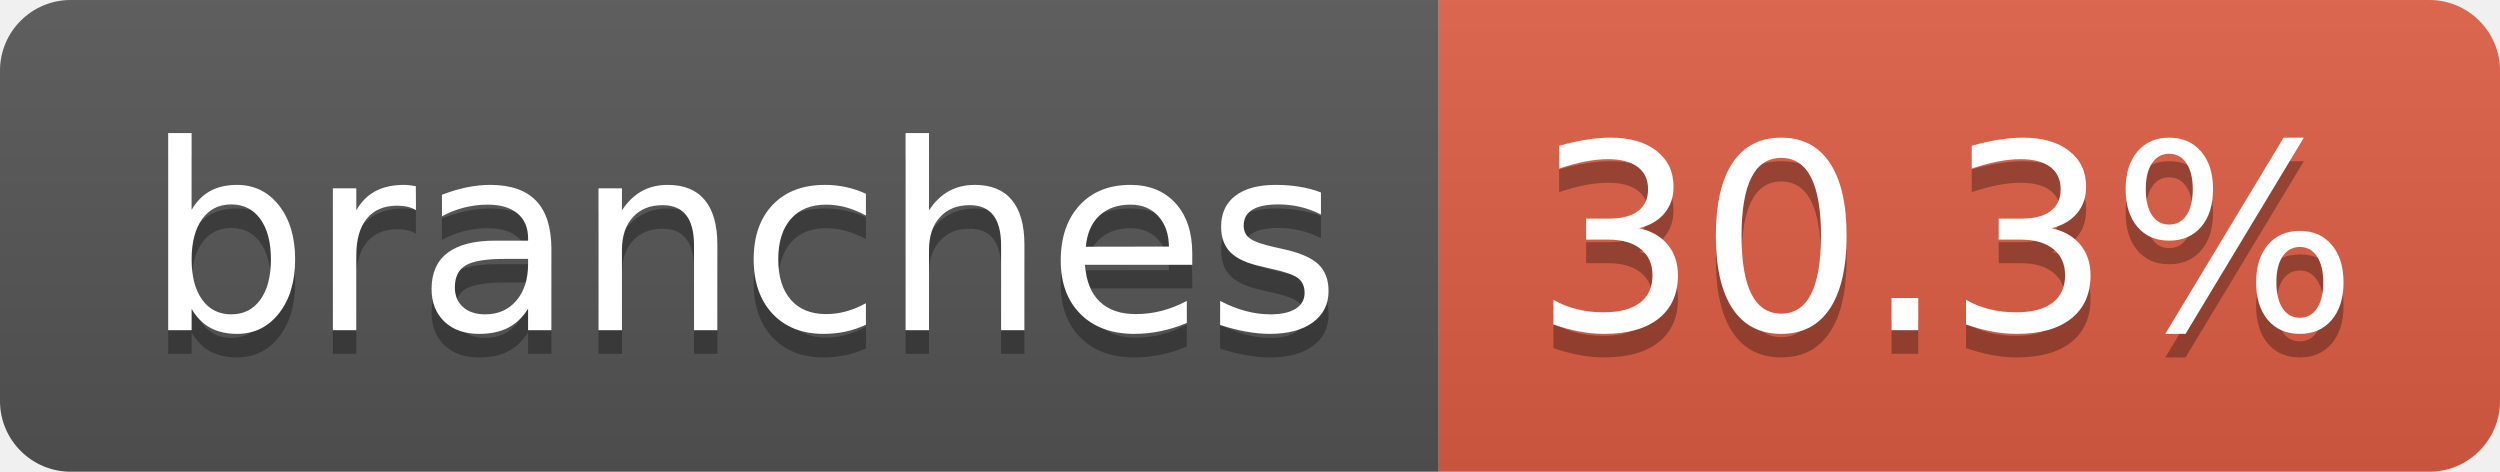
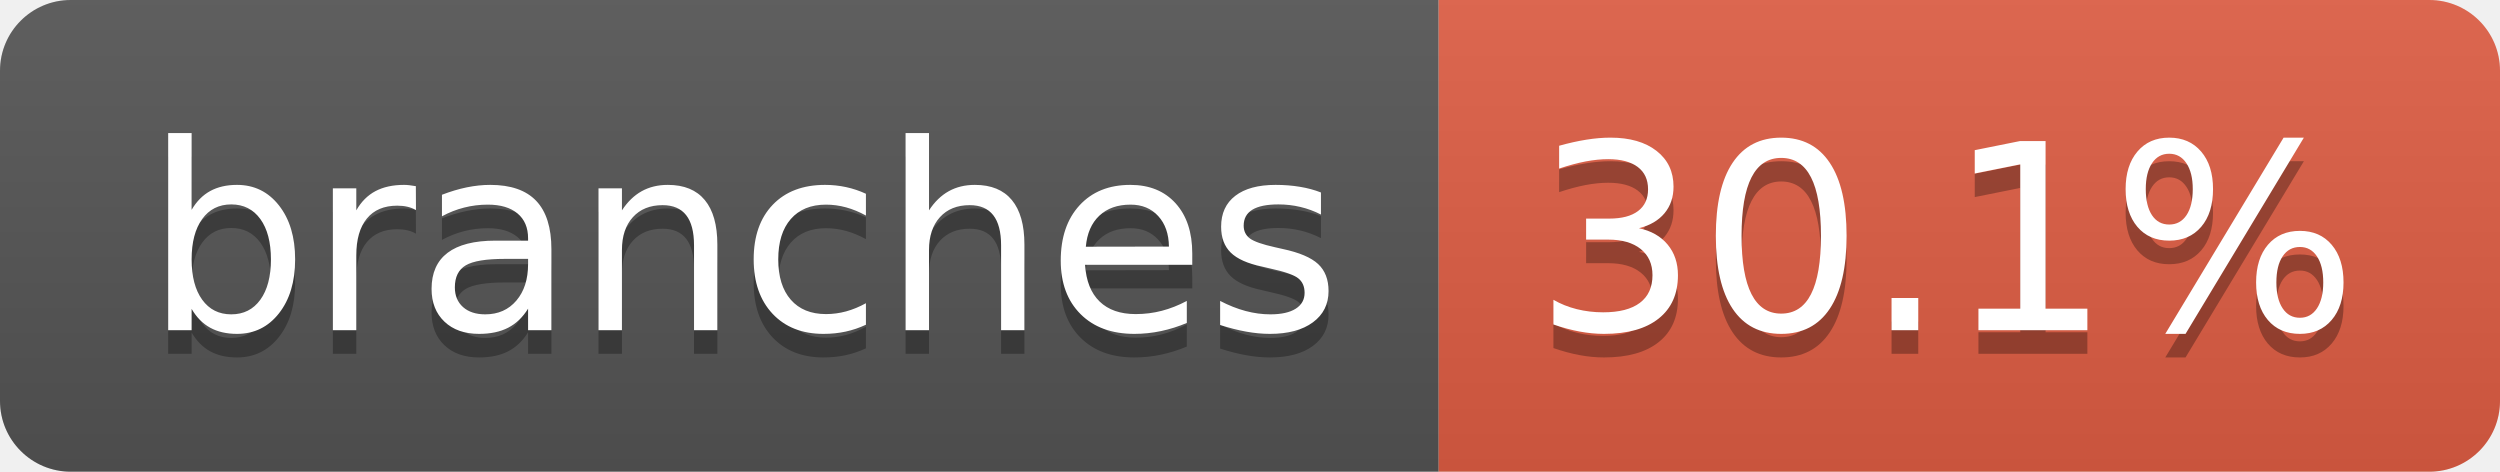
- <svg xmlns="http://www.w3.org/2000/svg" width="106" height="20" role="img" aria-label="branches: 30.3%">
+ <svg xmlns="http://www.w3.org/2000/svg" width="106" height="20" role="img" aria-label="branches: 30.1%">
  <linearGradient id="s" x2="0" y2="100%">
    <stop offset="0" stop-color="#bbb" stop-opacity=".1" />
    <stop offset="1" stop-opacity=".1" />
  </linearGradient>
  <clipPath id="r">
    <rect width="106" height="20" rx="3" fill="#fff" />
  </clipPath>
  <g clip-path="url(#r)">
    <rect width="61" height="20" fill="#555" />
    <rect x="61" width="45" height="20" fill="#e05d44" />
    <rect width="106" height="20" fill="url(#s)" />
  </g>
  <g fill="#fff" text-anchor="middle" font-family="Verdana,Geneva,DejaVu Sans,sans-serif" text-rendering="geometricPrecision" font-size="110">
    <text aria-hidden="true" x="315" y="150" fill="#010101" fill-opacity=".3" transform="scale(.1)" textLength="507">branches</text>
    <text x="315" y="140" transform="scale(.1)" fill="#fff" textLength="507">branches</text>
-     <text aria-hidden="true" x="825" y="150" fill="#010101" fill-opacity=".3" transform="scale(.1)" textLength="350">30.3%</text>
-     <text x="825" y="140" transform="scale(.1)" fill="#fff" textLength="350">30.3%</text>
+     <text aria-hidden="true" x="825" y="150" fill="#010101" fill-opacity=".3" transform="scale(.1)" textLength="350">30.1%</text>
+     <text x="825" y="140" transform="scale(.1)" fill="#fff" textLength="350">30.1%</text>
  </g>
</svg>
